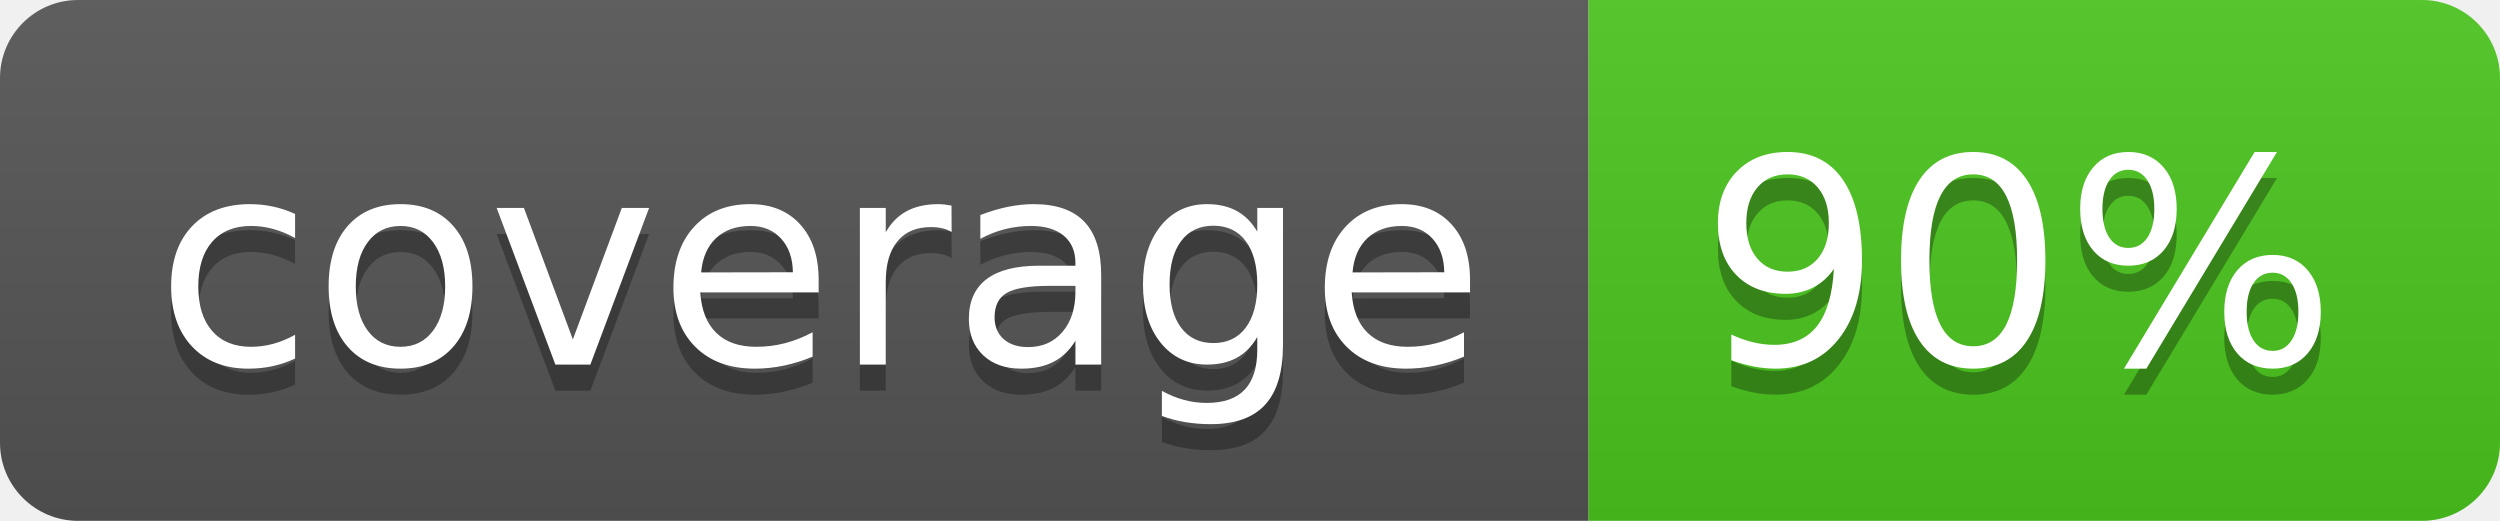
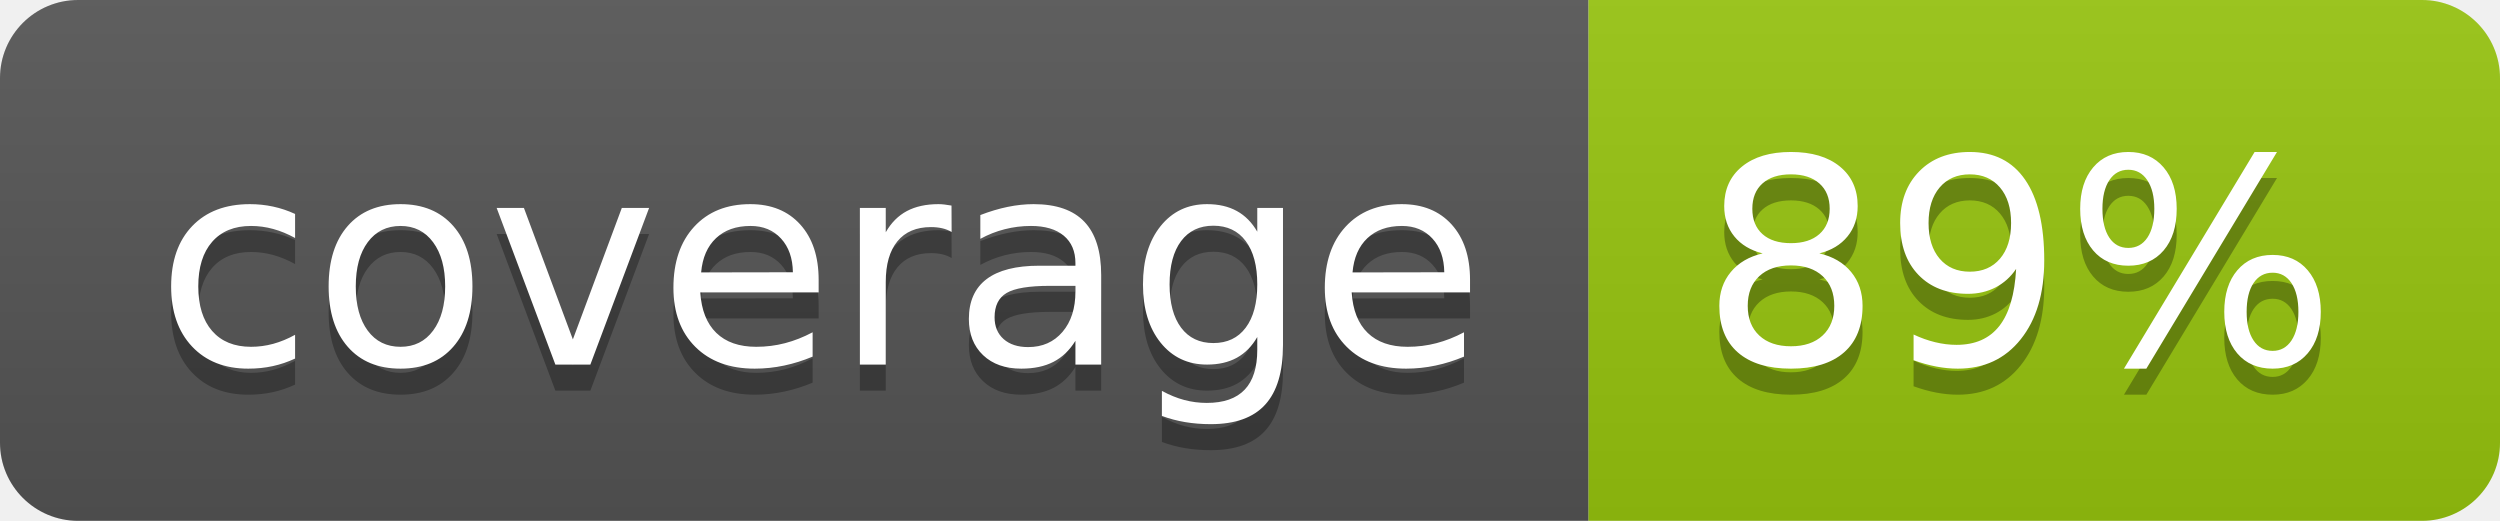
<svg xmlns="http://www.w3.org/2000/svg" width="96" height="20">
  <linearGradient id="b" x2="0" y2="100%">
    <stop offset="0" stop-color="#bbb" stop-opacity=".1" />
    <stop offset="1" stop-opacity=".1" />
  </linearGradient>
  <clipPath id="a">
    <rect width="96" height="20" rx="3" fill="#fff" />
  </clipPath>
  <g clip-path="url(#a)">
    <path fill="#555" d="M0 0h61v20H0z" />
-     <path fill="#4CC61E" d="M61 0h35v20H61z" />
+     <path fill="#97C50F" d="M61 0h35v20H61z" />
    <path fill="url(#b)" d="M0 0h96v20H0z" />
  </g>
  <g fill="#fff" text-anchor="middle" font-family="DejaVu Sans,Verdana,Geneva,sans-serif" font-size="110">
    <text x="315" y="150" fill="#010101" fill-opacity=".3" transform="scale(.1)" textLength="510">coverage</text>
    <text x="315" y="140" transform="scale(.1)" textLength="510">coverage</text>
-     <text x="775" y="150" fill="#010101" fill-opacity=".3" transform="scale(.1)" textLength="250">90%</text>
-     <text x="775" y="140" transform="scale(.1)" textLength="250">90%</text>
+     <text x="775" y="150" fill="#010101" fill-opacity=".3" transform="scale(.1)" textLength="250">89%</text>
+     <text x="775" y="140" transform="scale(.1)" textLength="250">89%</text>
  </g>
</svg>
